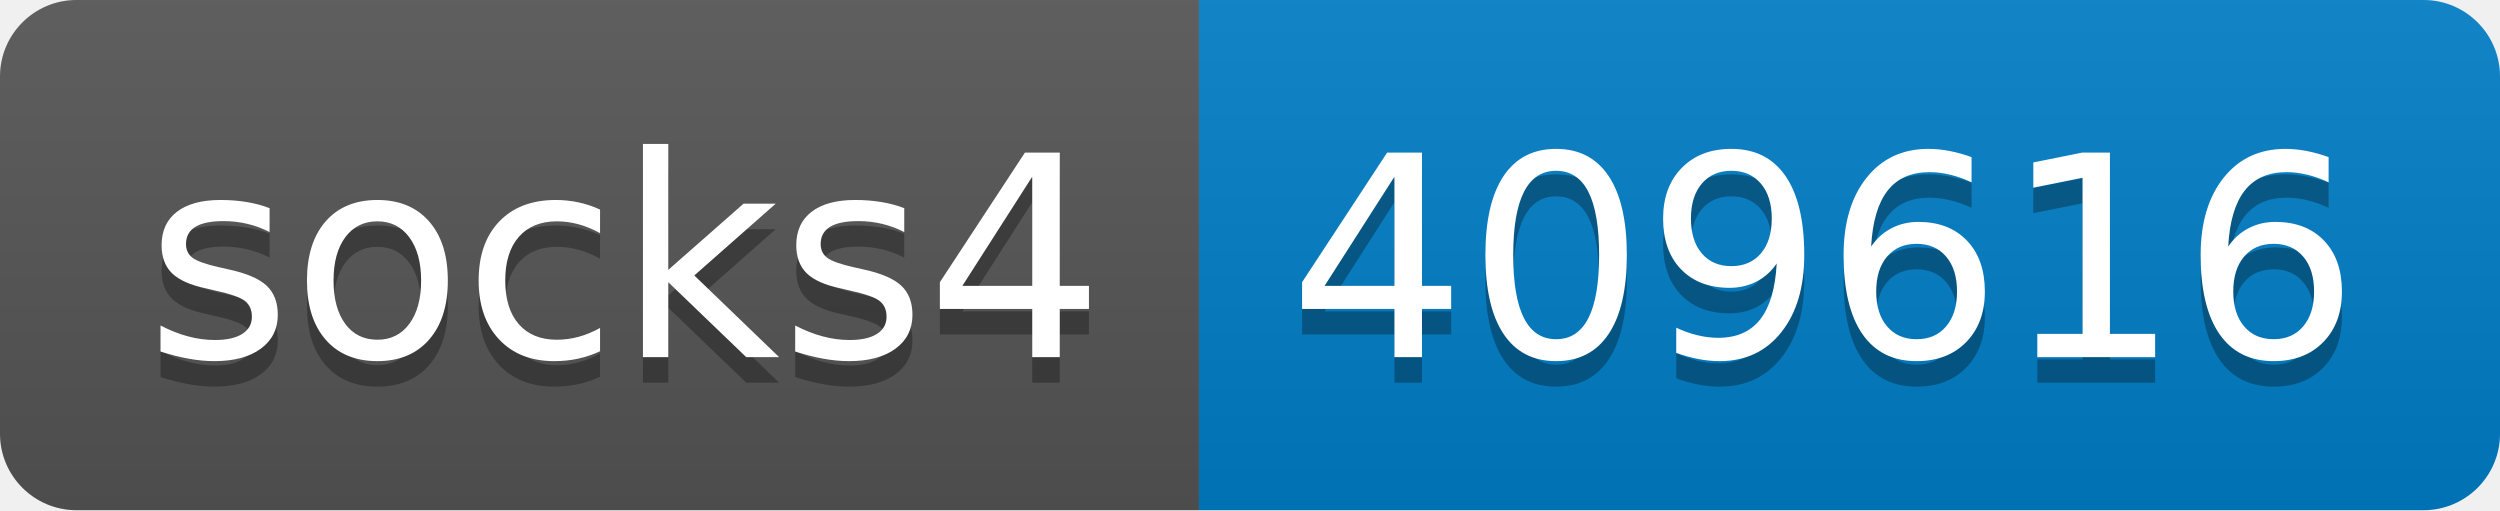
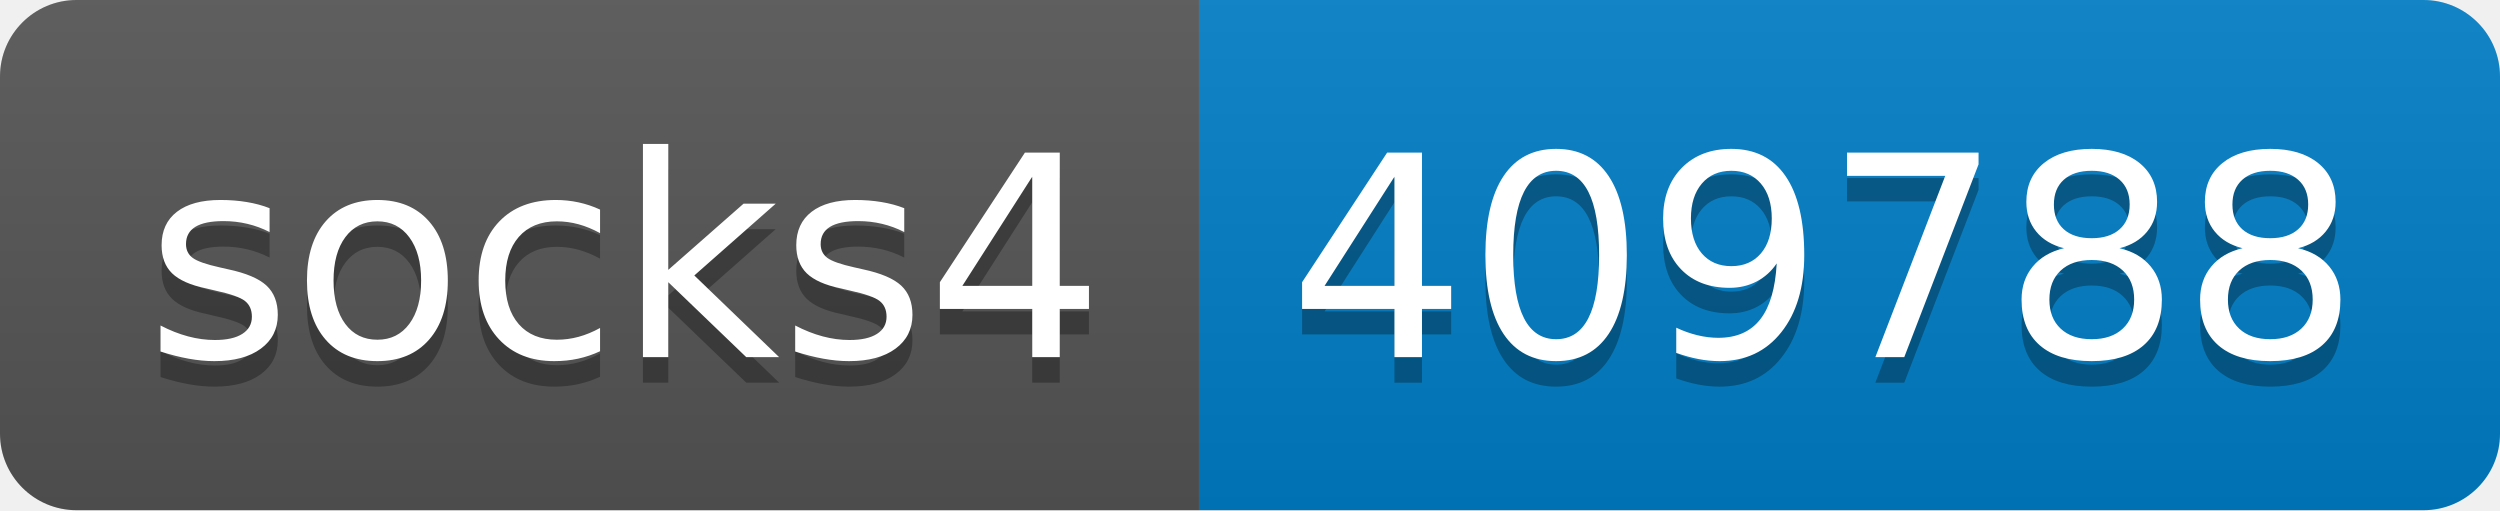
- <svg xmlns="http://www.w3.org/2000/svg" width="98" height="20" role="img" aria-label="socks4: 409616">
+ <svg xmlns="http://www.w3.org/2000/svg" width="98" height="20" role="img" aria-label="socks4: 409788">
  <linearGradient id="s" x2="0" y2="100%">
    <stop offset="0" stop-color="#bbb" stop-opacity=".1" />
    <stop offset="1" stop-opacity=".1" />
  </linearGradient>
  <clipPath id="r">
    <rect width="98" height="20" rx="3" fill="#fff" />
  </clipPath>
  <g clip-path="url(#r)">
    <rect width="47" height="20" fill="#555" />
    <rect x="47" width="51" height="20" fill="#007ec6" />
    <rect width="98" height="20" fill="url(#s)" />
  </g>
  <g fill="#fff" text-anchor="middle" font-family="Verdana,Geneva,DejaVu Sans,sans-serif" text-rendering="geometricPrecision" font-size="110">
    <text aria-hidden="true" x="245" y="150" fill="#010101" fill-opacity=".3" transform="scale(.1)" textLength="370">socks4</text>
    <text x="245" y="140" transform="scale(.1)" fill="#fff" textLength="370">socks4</text>
-     <text aria-hidden="true" x="715" y="150" fill="#010101" fill-opacity=".3" transform="scale(.1)" textLength="410">409616</text>
-     <text x="715" y="140" transform="scale(.1)" fill="#fff" textLength="410">409616</text>
+     <text aria-hidden="true" x="715" y="150" fill="#010101" fill-opacity=".3" transform="scale(.1)" textLength="410">409788</text>
+     <text x="715" y="140" transform="scale(.1)" fill="#fff" textLength="410">409788</text>
  </g>
</svg>
